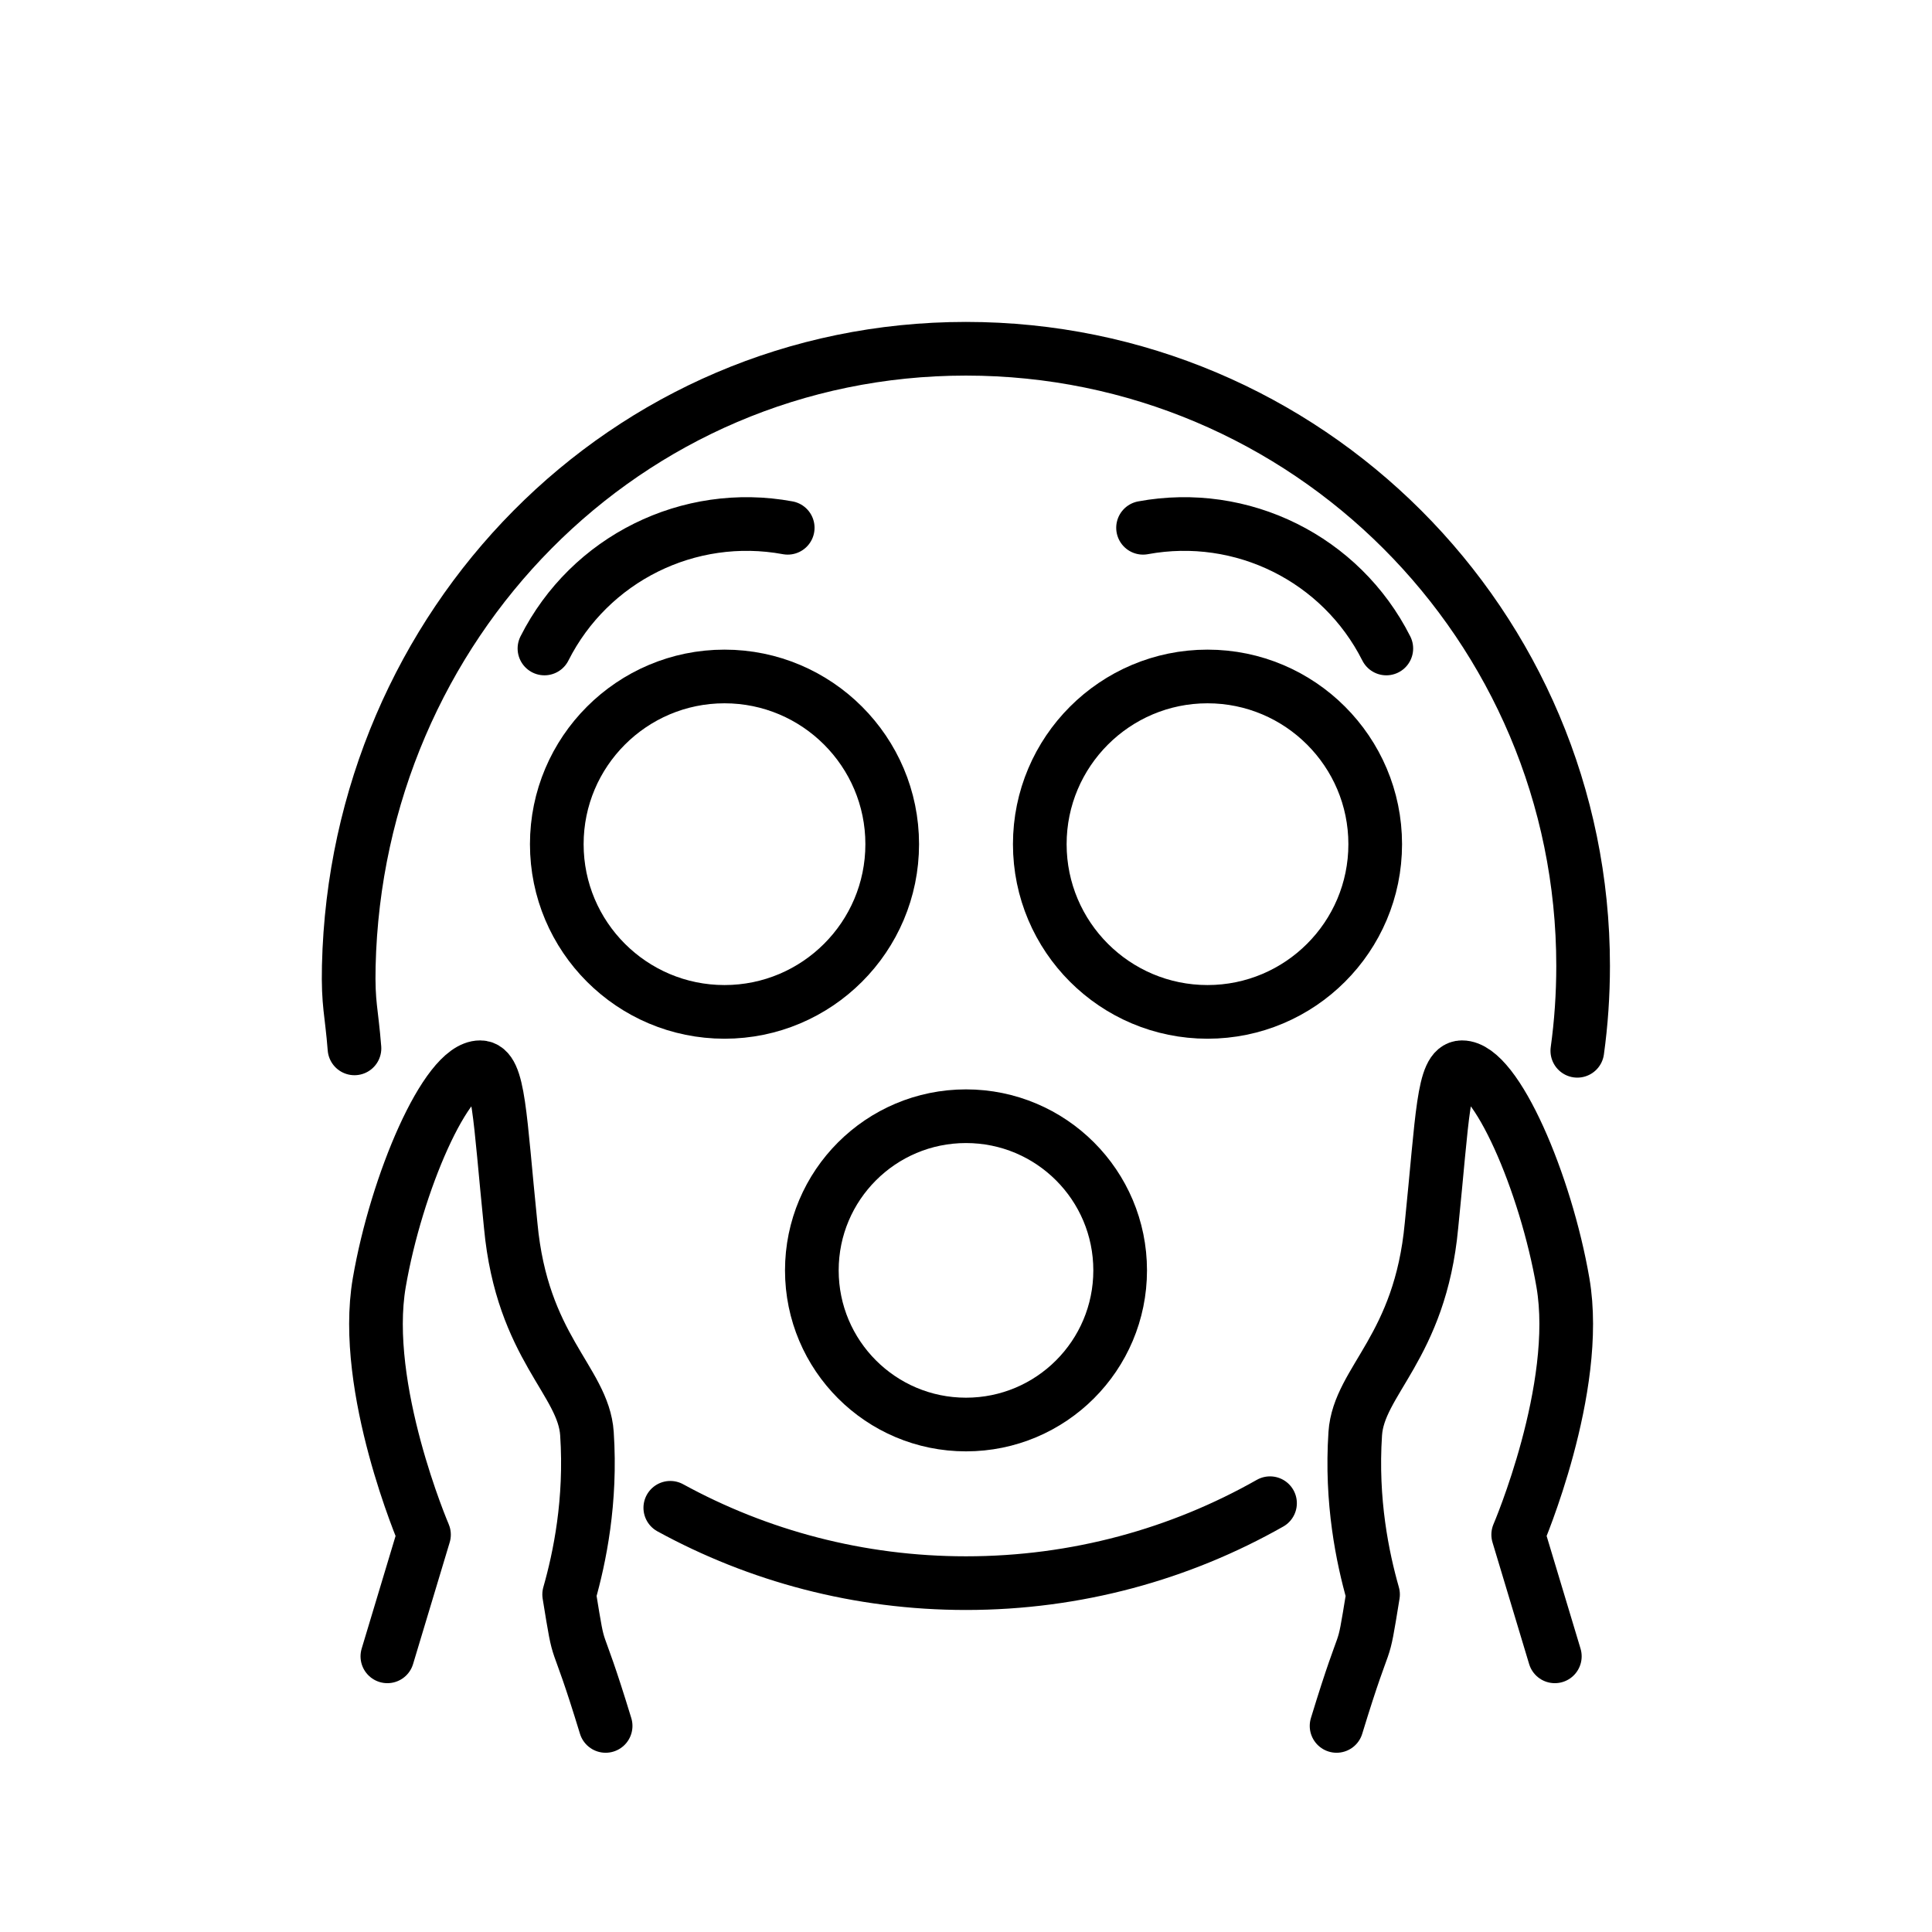
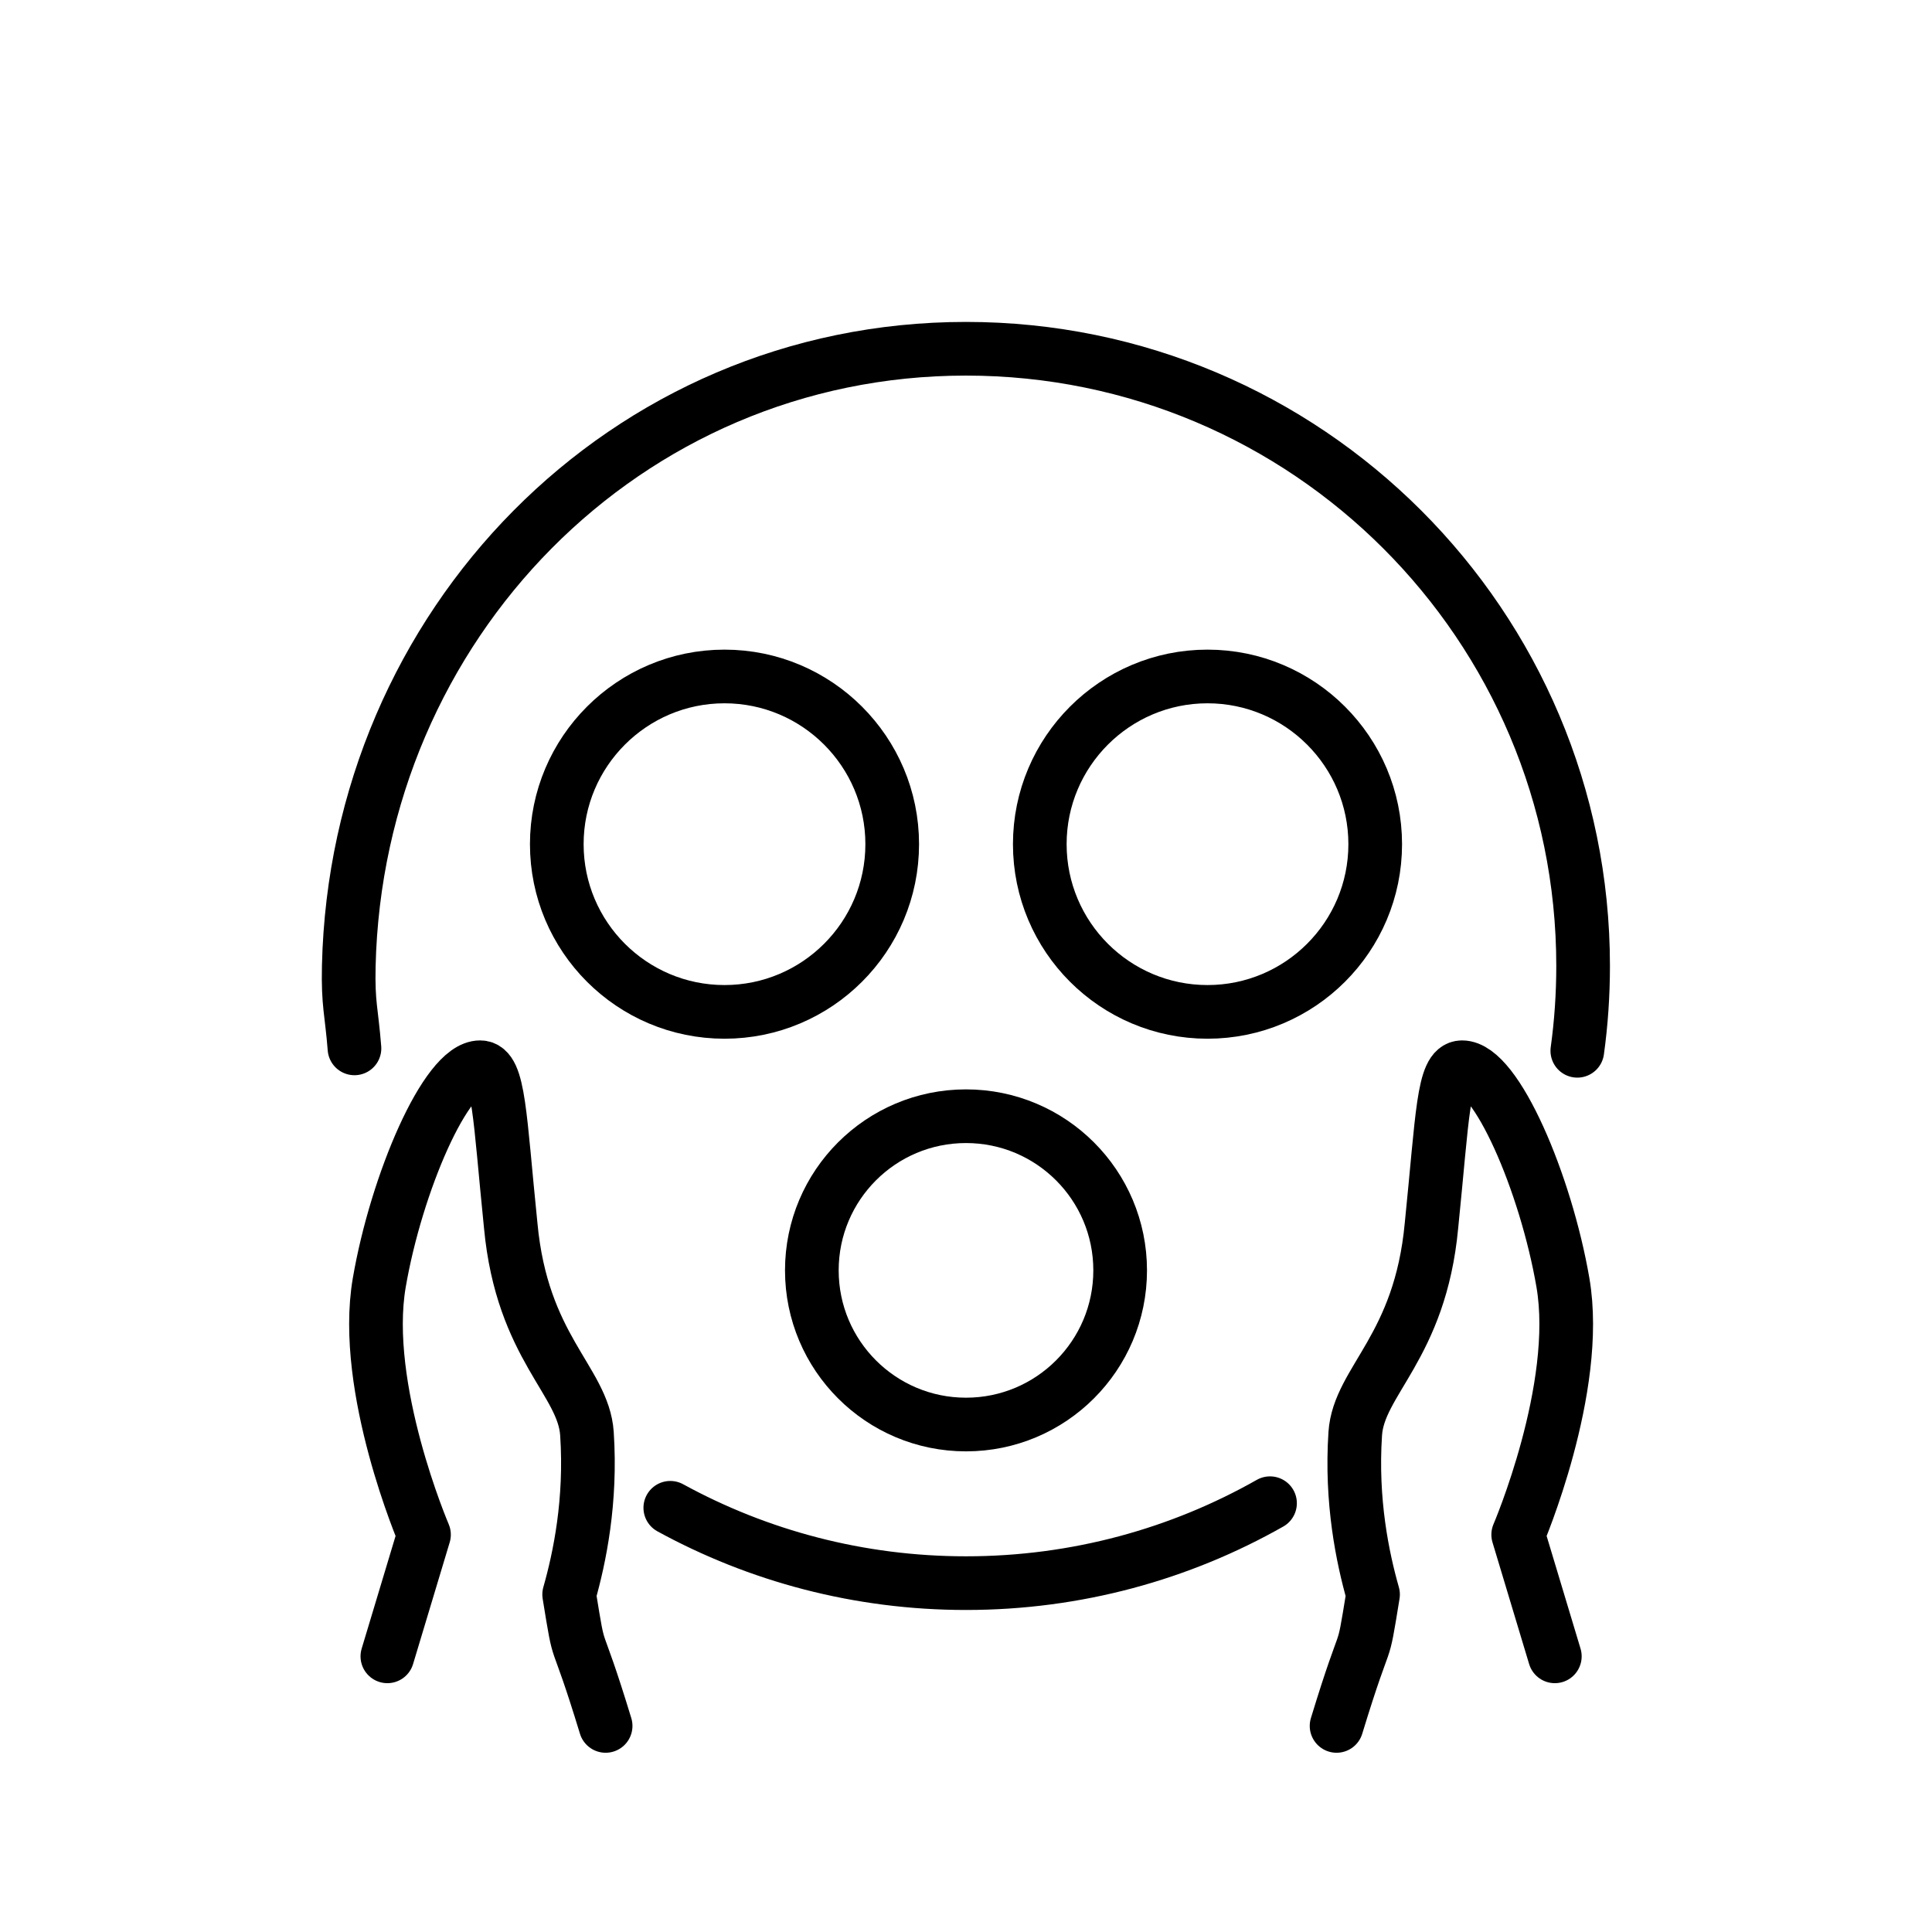
<svg xmlns="http://www.w3.org/2000/svg" id="emoji" viewBox="0 0 72 72">
  <g id="line">
-     <path fill="none" stroke="#000" stroke-linecap="round" stroke-linejoin="round" stroke-width="2" d="M29.356,19.669a8.44,8.44,0,0,0-9.066,4.498" />
    <path fill="none" stroke="#000" stroke-miterlimit="10" stroke-width="2" d="m33.25,31.46c0,3.452-2.802,6.25-6.25,6.25s-6.25-2.798-6.25-6.25c0-3.448,2.802-6.25,6.25-6.25s6.25,2.802,6.25,6.25" />
    <path fill="none" stroke="#000" stroke-miterlimit="10" stroke-width="2" d="m51.25,31.46c0,3.452-2.802,6.25-6.25,6.25s-6.25-2.798-6.25-6.25c0-3.448,2.802-6.25,6.25-6.25s6.25,2.802,6.25,6.25" />
    <circle cx="36" cy="47.343" r="5.745" fill="none" stroke="#000" stroke-linecap="round" stroke-linejoin="round" stroke-miterlimit="10" stroke-width="2" />
    <path fill="none" stroke="#000" stroke-linecap="round" stroke-linejoin="round" stroke-width="2" d="m47.33,56.02c-3.344,1.896-7.21,2.979-11.33,2.979-3.994,0-7.749-1.018-11.02-2.808" />
    <path fill="none" stroke="#000" stroke-linecap="round" stroke-linejoin="round" stroke-width="2" d="m13.21,39.07c-.108-1.378-.245-1.638-.212-3.073.295-12.7,10.3-23,23-23s23,10.3,23,23c0,1.073-.073,2.129-.216,3.163" />
    <path fill="none" stroke="#000" stroke-linecap="round" stroke-linejoin="round" stroke-width="2" d="m49.81,64.32c1.208-3.956.913-2.154,1.359-4.899-.388-1.364-.83-3.474-.663-5.992.131-1.973,2.418-3.208,2.841-7.757.417-4.077.429-5.896,1.137-5.899,1.271-.006,3.125,4.327,3.762,8.028.676,3.93-1.667,9.391-1.667,9.391l1.365,4.535" />
    <path fill="none" stroke="#000" stroke-linecap="round" stroke-linejoin="round" stroke-width="2" d="m22.57,64.32c-1.208-3.956-.913-2.154-1.359-4.899.388-1.364.83-3.474.663-5.992-.131-1.973-2.418-3.208-2.841-7.757-.417-4.077-.429-5.896-1.137-5.899-1.271-.006-3.125,4.327-3.762,8.028-.676,3.93,1.667,9.391,1.667,9.391l-1.365,4.535" />
-     <path fill="none" stroke="#000" stroke-linecap="round" stroke-linejoin="round" stroke-width="2" d="M51.664,24.167a8.44,8.44,0,0,0-9.066-4.498" />
  </g>
</svg>
